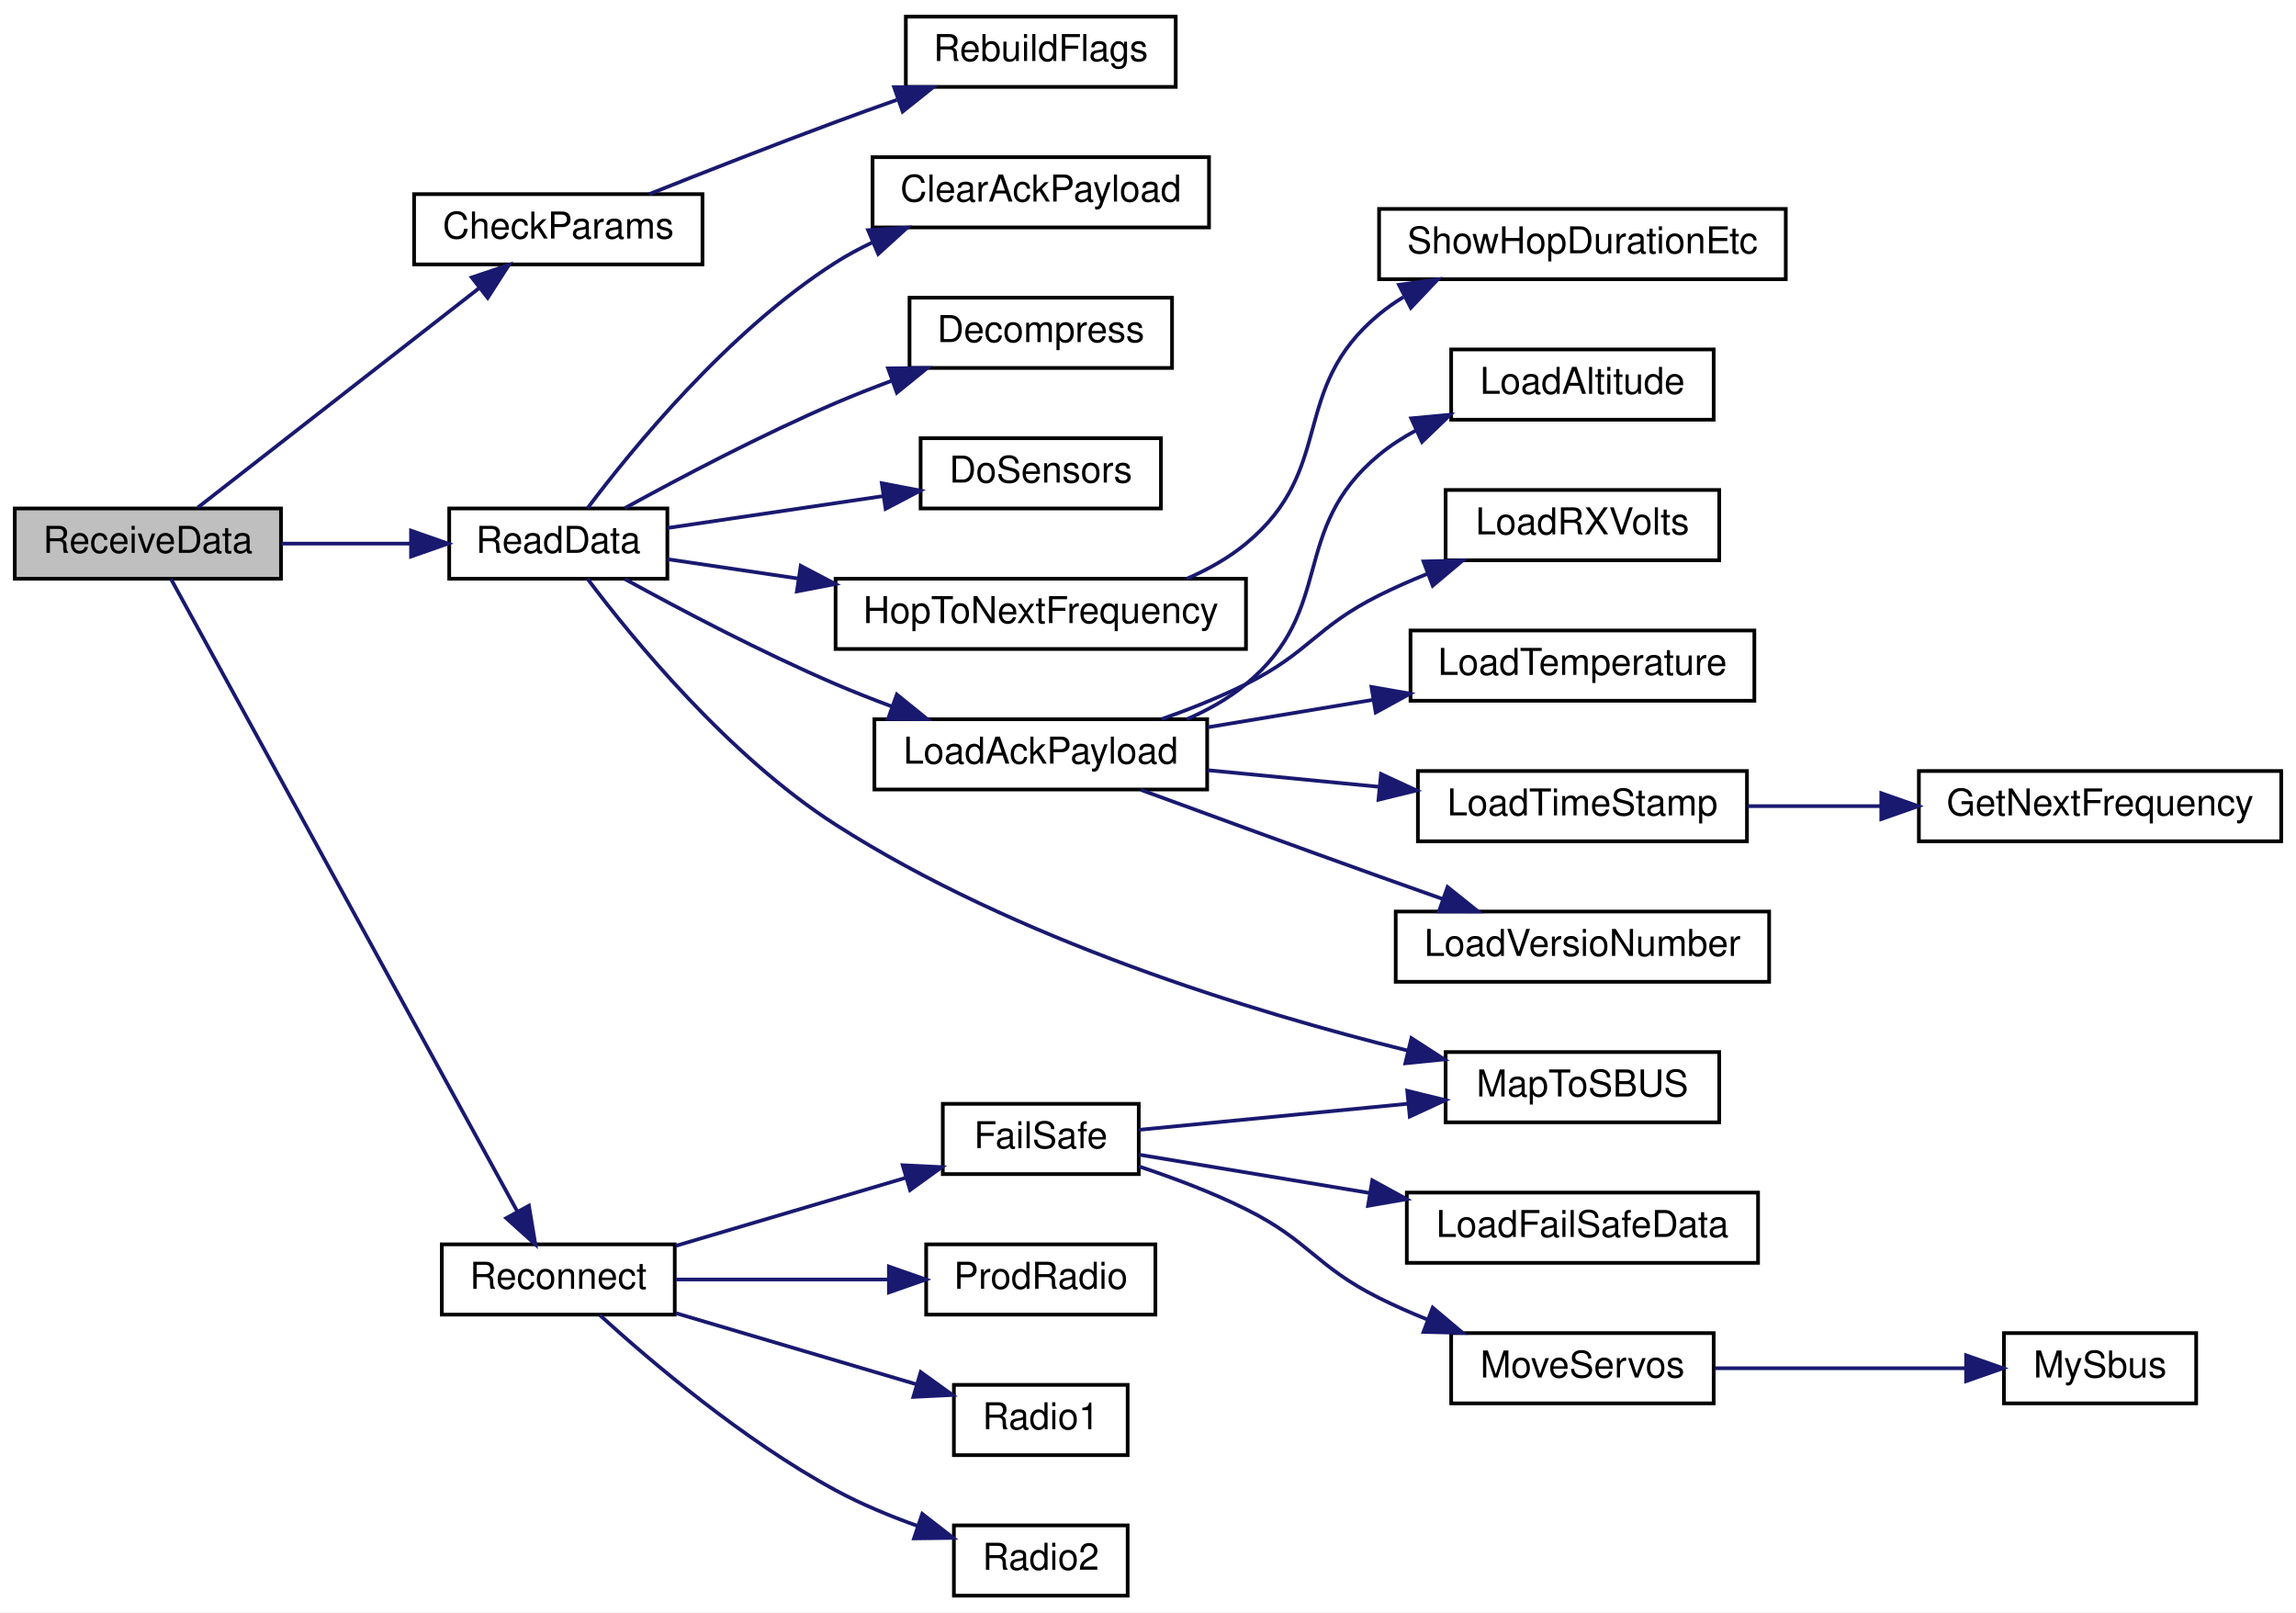
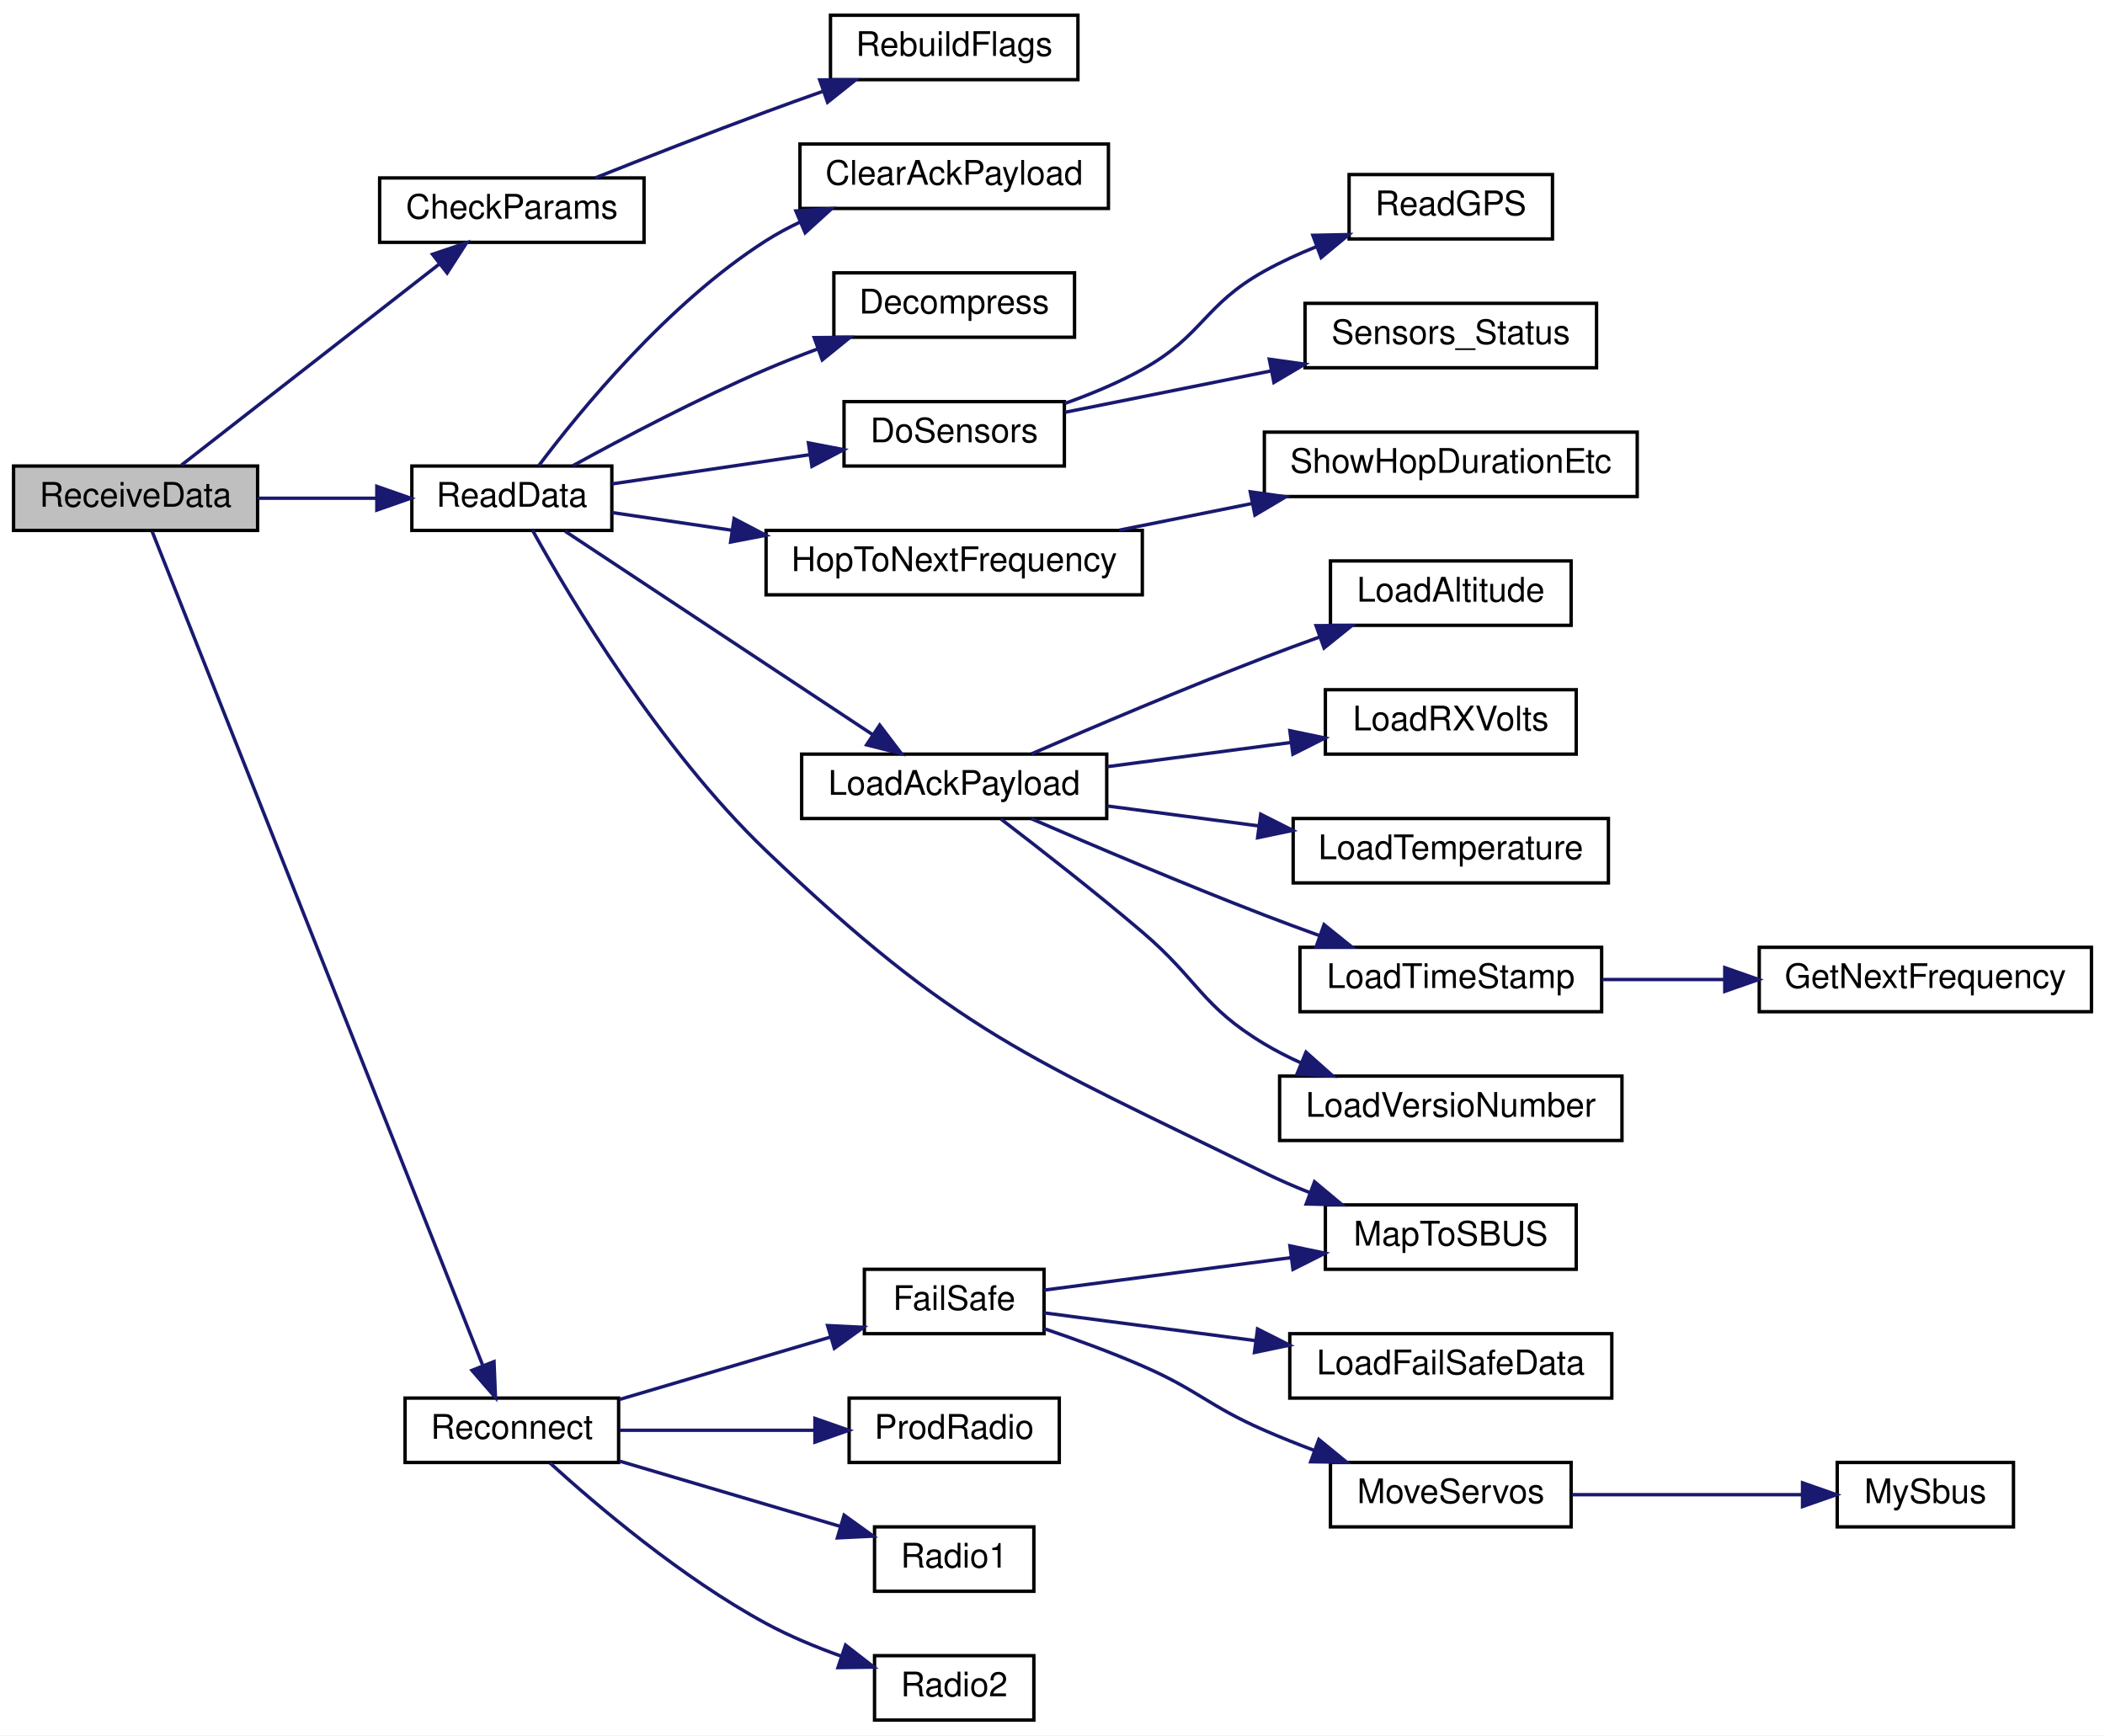
- <svg xmlns="http://www.w3.org/2000/svg" xmlns:xlink="http://www.w3.org/1999/xlink" width="621pt" height="436pt" viewBox="0.00 0.00 621.00 436.00">
-   <g id="graph0" class="graph" transform="scale(1 1) rotate(0) translate(4 432)">
-     <polygon fill="white" stroke="transparent" points="-4,4 -4,-432 617,-432 617,4 -4,4" />
+ <svg xmlns="http://www.w3.org/2000/svg" xmlns:xlink="http://www.w3.org/1999/xlink" width="621pt" height="512pt" viewBox="0.00 0.00 621.00 512.00">
+   <g id="graph0" class="graph" transform="scale(1 1) rotate(0) translate(4 508)">
+     <polygon fill="white" stroke="transparent" points="-4,4 -4,-508 617,-508 617,4 -4,4" />
    <g id="node1" class="node">
      <g id="a_node1">
        <a xlink:title=" ">
-           <polygon fill="#bfbfbf" stroke="black" points="0,-275.5 0,-294.5 72,-294.5 72,-275.5 0,-275.5" />
-           <text text-anchor="middle" x="36" y="-282.5" font-family="Helvetica,sans-Serif" font-size="10.00">ReceiveData</text>
+           <polygon fill="#bfbfbf" stroke="black" points="0,-351.5 0,-370.5 72,-370.5 72,-351.5 0,-351.5" />
+           <text text-anchor="middle" x="36" y="-358.5" font-family="Helvetica,sans-Serif" font-size="10.00">ReceiveData</text>
        </a>
      </g>
    </g>
    <g id="node2" class="node">
      <g id="a_node2">
        <a xlink:href="_receiver_code_2src_2main_8cpp.html#abd09fca8fe7cb7240846989f1ccd6a94" target="_top" xlink:title=" ">
-           <polygon fill="white" stroke="black" points="108,-360.5 108,-379.5 186,-379.5 186,-360.5 108,-360.5" />
-           <text text-anchor="middle" x="147" y="-367.5" font-family="Helvetica,sans-Serif" font-size="10.00">CheckParams</text>
+           <polygon fill="white" stroke="black" points="108,-436.5 108,-455.5 186,-455.5 186,-436.5 108,-436.5" />
+           <text text-anchor="middle" x="147" y="-443.5" font-family="Helvetica,sans-Serif" font-size="10.00">CheckParams</text>
        </a>
      </g>
    </g>
    <g id="edge1" class="edge">
-       <path fill="none" stroke="midnightblue" d="M49.5,-294.75C68.07,-309.23 103.12,-336.56 125.48,-354" />
-       <polygon fill="midnightblue" stroke="midnightblue" points="123.6,-356.97 133.64,-360.36 127.91,-351.45 123.6,-356.97" />
+       <path fill="none" stroke="midnightblue" d="M49.5,-370.75C68.07,-385.23 103.12,-412.56 125.48,-430" />
+       <polygon fill="midnightblue" stroke="midnightblue" points="123.6,-432.97 133.64,-436.36 127.91,-427.45 123.6,-432.97" />
    </g>
    <g id="node4" class="node">
      <g id="a_node4">
        <a xlink:href="_receiver_code_2src_2main_8cpp.html#a07ca94db0e305e9c01ec51e417576308" target="_top" xlink:title=" ">
-           <polygon fill="white" stroke="black" points="117.5,-275.5 117.5,-294.5 176.5,-294.5 176.5,-275.5 117.5,-275.5" />
-           <text text-anchor="middle" x="147" y="-282.5" font-family="Helvetica,sans-Serif" font-size="10.00">ReadData</text>
+           <polygon fill="white" stroke="black" points="117.5,-351.5 117.5,-370.5 176.5,-370.5 176.5,-351.5 117.5,-351.5" />
+           <text text-anchor="middle" x="147" y="-358.5" font-family="Helvetica,sans-Serif" font-size="10.00">ReadData</text>
        </a>
      </g>
    </g>
    <g id="edge3" class="edge">
-       <path fill="none" stroke="midnightblue" d="M72.09,-285C83.24,-285 95.63,-285 107.04,-285" />
-       <polygon fill="midnightblue" stroke="midnightblue" points="107.17,-288.5 117.17,-285 107.17,-281.5 107.17,-288.5" />
-     </g>
-     <g id="node18" class="node">
-       <g id="a_node18">
+       <path fill="none" stroke="midnightblue" d="M72.09,-361C83.24,-361 95.63,-361 107.04,-361" />
+       <polygon fill="midnightblue" stroke="midnightblue" points="107.17,-364.5 117.17,-361 107.17,-357.5 107.17,-364.5" />
+     </g>
+     <g id="node20" class="node">
+       <g id="a_node20">
        <a xlink:href="radio_8h.html#a692b8b0727e0db358f99c7bf4e8235c0" target="_top" xlink:title=" ">
          <polygon fill="white" stroke="black" points="115.5,-76.5 115.5,-95.5 178.5,-95.5 178.5,-76.5 115.5,-76.5" />
          <text text-anchor="middle" x="147" y="-83.5" font-family="Helvetica,sans-Serif" font-size="10.00">Reconnect</text>
        </a>
      </g>
    </g>
-     <g id="edge17" class="edge">
-       <path fill="none" stroke="midnightblue" d="M42.26,-275.4C59.31,-244.27 113.27,-145.75 135.88,-104.47" />
-       <polygon fill="midnightblue" stroke="midnightblue" points="139.06,-105.95 140.8,-95.5 132.92,-102.59 139.06,-105.95" />
+     <g id="edge19" class="edge">
+       <path fill="none" stroke="midnightblue" d="M40.88,-351.21C56.77,-311.12 117.07,-158.99 138.44,-105.08" />
+       <polygon fill="midnightblue" stroke="midnightblue" points="141.74,-106.26 142.17,-95.67 135.23,-103.68 141.74,-106.26" />
    </g>
    <g id="node3" class="node">
      <g id="a_node3">
        <a xlink:href="_receiver_code_2src_2main_8cpp.html#ad86a39e4cba19592c760833870f6f69c" target="_top" xlink:title=" ">
-           <polygon fill="white" stroke="black" points="241,-408.5 241,-427.5 314,-427.5 314,-408.5 241,-408.5" />
-           <text text-anchor="middle" x="277.5" y="-415.5" font-family="Helvetica,sans-Serif" font-size="10.00">RebuildFlags</text>
+           <polygon fill="white" stroke="black" points="241,-484.5 241,-503.5 314,-503.5 314,-484.5 241,-484.5" />
+           <text text-anchor="middle" x="277.5" y="-491.5" font-family="Helvetica,sans-Serif" font-size="10.00">RebuildFlags</text>
        </a>
      </g>
    </g>
    <g id="edge2" class="edge">
-       <path fill="none" stroke="midnightblue" d="M171.57,-379.5C186.07,-385.28 205.05,-392.73 222,-399 227.34,-400.98 233,-403.02 238.58,-404.99" />
-       <polygon fill="midnightblue" stroke="midnightblue" points="237.83,-408.43 248.42,-408.44 240.14,-401.83 237.83,-408.43" />
+       <path fill="none" stroke="midnightblue" d="M171.57,-455.5C186.07,-461.28 205.05,-468.73 222,-475 227.34,-476.98 233,-479.02 238.58,-480.99" />
+       <polygon fill="midnightblue" stroke="midnightblue" points="237.83,-484.43 248.42,-484.44 240.14,-477.83 237.83,-484.43" />
    </g>
    <g id="node5" class="node">
      <g id="a_node5">
        <a xlink:href="_receiver_code_2src_2main_8cpp.html#a5a26715a721e1073d6ae00498282c056" target="_top" xlink:title=" ">
-           <polygon fill="white" stroke="black" points="232,-370.5 232,-389.5 323,-389.5 323,-370.5 232,-370.5" />
-           <text text-anchor="middle" x="277.5" y="-377.5" font-family="Helvetica,sans-Serif" font-size="10.00">ClearAckPayload</text>
+           <polygon fill="white" stroke="black" points="232,-446.5 232,-465.5 323,-465.5 323,-446.5 232,-446.5" />
+           <text text-anchor="middle" x="277.5" y="-453.5" font-family="Helvetica,sans-Serif" font-size="10.00">ClearAckPayload</text>
        </a>
      </g>
    </g>
    <g id="edge4" class="edge">
-       <path fill="none" stroke="midnightblue" d="M154.9,-294.56C166.86,-310.48 192.95,-342.5 222,-361 225.14,-363 228.52,-364.82 232,-366.47" />
-       <polygon fill="midnightblue" stroke="midnightblue" points="230.79,-369.76 241.37,-370.45 233.53,-363.32 230.79,-369.76" />
+       <path fill="none" stroke="midnightblue" d="M154.9,-370.56C166.86,-386.48 192.95,-418.5 222,-437 225.14,-439 228.52,-440.82 232,-442.47" />
+       <polygon fill="midnightblue" stroke="midnightblue" points="230.79,-445.76 241.37,-446.45 233.53,-439.32 230.79,-445.76" />
    </g>
    <g id="node6" class="node">
      <g id="a_node6">
        <a xlink:href="radio_8h.html#a8e1f4879c351e462d6bca620ae4279e2" target="_top" xlink:title=" ">
-           <polygon fill="white" stroke="black" points="242,-332.5 242,-351.5 313,-351.5 313,-332.5 242,-332.5" />
-           <text text-anchor="middle" x="277.5" y="-339.5" font-family="Helvetica,sans-Serif" font-size="10.00">Decompress</text>
+           <polygon fill="white" stroke="black" points="242,-408.5 242,-427.5 313,-427.5 313,-408.5 242,-408.5" />
+           <text text-anchor="middle" x="277.5" y="-415.5" font-family="Helvetica,sans-Serif" font-size="10.00">Decompress</text>
        </a>
      </g>
    </g>
    <g id="edge5" class="edge">
-       <path fill="none" stroke="midnightblue" d="M165.02,-294.6C179.81,-302.73 201.96,-314.41 222,-323 226.83,-325.07 231.96,-327.09 237.07,-328.99" />
-       <polygon fill="midnightblue" stroke="midnightblue" points="236.2,-332.39 246.8,-332.48 238.57,-325.81 236.2,-332.39" />
+       <path fill="none" stroke="midnightblue" d="M165.02,-370.6C179.81,-378.73 201.96,-390.41 222,-399 226.83,-401.07 231.96,-403.09 237.07,-404.99" />
+       <polygon fill="midnightblue" stroke="midnightblue" points="236.2,-408.39 246.8,-408.48 238.57,-401.81 236.2,-408.39" />
    </g>
    <g id="node7" class="node">
      <g id="a_node7">
        <a xlink:href="_receiver_code_2src_2main_8cpp.html#a6fa3cec5deb1ccf813e013189b16e22f" target="_top" xlink:title=" ">
-           <polygon fill="white" stroke="black" points="245,-294.5 245,-313.5 310,-313.5 310,-294.5 245,-294.5" />
-           <text text-anchor="middle" x="277.5" y="-301.5" font-family="Helvetica,sans-Serif" font-size="10.00">DoSensors</text>
+           <polygon fill="white" stroke="black" points="245,-370.5 245,-389.5 310,-389.5 310,-370.5 245,-370.5" />
+           <text text-anchor="middle" x="277.5" y="-377.5" font-family="Helvetica,sans-Serif" font-size="10.00">DoSensors</text>
        </a>
      </g>
    </g>
    <g id="edge6" class="edge">
-       <path fill="none" stroke="midnightblue" d="M176.52,-289.22C193.69,-291.76 215.86,-295.03 234.95,-297.86" />
-       <polygon fill="midnightblue" stroke="midnightblue" points="234.5,-301.33 244.91,-299.33 235.53,-294.4 234.5,-301.33" />
+       <path fill="none" stroke="midnightblue" d="M176.52,-365.22C193.69,-367.76 215.86,-371.03 234.95,-373.86" />
+       <polygon fill="midnightblue" stroke="midnightblue" points="234.5,-377.33 244.91,-375.33 235.53,-370.4 234.5,-377.33" />
+     </g>
+     <g id="node10" class="node">
+       <g id="a_node10">
+         <a xlink:href="radio_8h.html#aa48ea4c5d47aa93d17dbc7d7b19238d8" target="_top" xlink:title=" ">
+           <polygon fill="white" stroke="black" points="222,-332.5 222,-351.5 333,-351.5 333,-332.5 222,-332.5" />
+           <text text-anchor="middle" x="277.5" y="-339.5" font-family="Helvetica,sans-Serif" font-size="10.00">HopToNextFrequency</text>
+         </a>
+       </g>
+     </g>
+     <g id="edge9" class="edge">
+       <path fill="none" stroke="midnightblue" d="M176.52,-356.78C187.08,-355.22 199.53,-353.38 211.99,-351.54" />
+       <polygon fill="midnightblue" stroke="midnightblue" points="212.57,-354.99 221.95,-350.07 211.54,-348.07 212.57,-354.99" />
+     </g>
+     <g id="node12" class="node">
+       <g id="a_node12">
+         <a xlink:href="radio_8h.html#a664f409561bfcf119e0379dd991217e5" target="_top" xlink:title=" ">
+           <polygon fill="white" stroke="black" points="232.5,-266.5 232.5,-285.5 322.5,-285.5 322.5,-266.5 232.5,-266.5" />
+           <text text-anchor="middle" x="277.5" y="-273.5" font-family="Helvetica,sans-Serif" font-size="10.00">LoadAckPayload</text>
+         </a>
+       </g>
+     </g>
+     <g id="edge11" class="edge">
+       <path fill="none" stroke="midnightblue" d="M162.74,-351.25C184.91,-336.58 227.05,-308.71 253.35,-291.31" />
+       <polygon fill="midnightblue" stroke="midnightblue" points="255.52,-294.07 261.93,-285.64 251.66,-288.23 255.52,-294.07" />
+     </g>
+     <g id="node19" class="node">
+       <g id="a_node19">
+         <a xlink:href="_receiver_code_2src_2main_8cpp.html#a6a495c5560f12cc3fd3df9454927d681" target="_top" xlink:title=" ">
+           <polygon fill="white" stroke="black" points="387,-133.5 387,-152.5 461,-152.5 461,-133.5 387,-133.5" />
+           <text text-anchor="middle" x="424" y="-140.5" font-family="Helvetica,sans-Serif" font-size="10.00">MapToSBUS</text>
+         </a>
+       </g>
+     </g>
+     <g id="edge18" class="edge">
+       <path fill="none" stroke="midnightblue" d="M153.12,-351.49C163.91,-332.03 190.61,-287.02 222,-257 278.22,-203.24 299.16,-196.26 369,-162 373.29,-159.9 377.88,-157.91 382.49,-156.08" />
+       <polygon fill="midnightblue" stroke="midnightblue" points="383.8,-159.32 391.93,-152.53 381.34,-152.77 383.8,-159.32" />
    </g>
    <g id="node8" class="node">
      <g id="a_node8">
-         <a xlink:href="radio_8h.html#aa48ea4c5d47aa93d17dbc7d7b19238d8" target="_top" xlink:title=" ">
-           <polygon fill="white" stroke="black" points="222,-256.5 222,-275.5 333,-275.5 333,-256.5 222,-256.5" />
-           <text text-anchor="middle" x="277.5" y="-263.5" font-family="Helvetica,sans-Serif" font-size="10.00">HopToNextFrequency</text>
+         <a xlink:href="_receiver_code_2src_2main_8cpp.html#a54dbbc1f0fa82970fffd7672df451ee1" target="_top" xlink:title=" ">
+           <polygon fill="white" stroke="black" points="394,-437.5 394,-456.5 454,-456.5 454,-437.5 394,-437.5" />
+           <text text-anchor="middle" x="424" y="-444.5" font-family="Helvetica,sans-Serif" font-size="10.00">ReadGPS</text>
        </a>
      </g>
    </g>
    <g id="edge7" class="edge">
-       <path fill="none" stroke="midnightblue" d="M176.52,-280.78C187.08,-279.22 199.53,-277.38 211.99,-275.54" />
-       <polygon fill="midnightblue" stroke="midnightblue" points="212.57,-278.99 221.95,-274.07 211.54,-272.07 212.57,-278.99" />
-     </g>
-     <g id="node10" class="node">
-       <g id="a_node10">
-         <a xlink:href="radio_8h.html#a664f409561bfcf119e0379dd991217e5" target="_top" xlink:title=" ">
-           <polygon fill="white" stroke="black" points="232.5,-218.5 232.5,-237.5 322.5,-237.5 322.5,-218.5 232.5,-218.5" />
-           <text text-anchor="middle" x="277.5" y="-225.5" font-family="Helvetica,sans-Serif" font-size="10.00">LoadAckPayload</text>
-         </a>
-       </g>
-     </g>
-     <g id="edge9" class="edge">
-       <path fill="none" stroke="midnightblue" d="M165.02,-275.4C179.81,-267.27 201.96,-255.59 222,-247 226.83,-244.93 231.96,-242.91 237.07,-241.01" />
-       <polygon fill="midnightblue" stroke="midnightblue" points="238.57,-244.19 246.8,-237.52 236.2,-237.61 238.57,-244.19" />
+       <path fill="none" stroke="midnightblue" d="M310.14,-388.97C317.84,-391.71 325.9,-395.06 333,-399 350.96,-408.97 351.05,-418 369,-428 373.83,-430.69 379.11,-433.11 384.42,-435.25" />
+       <polygon fill="midnightblue" stroke="midnightblue" points="383.31,-438.57 393.91,-438.79 385.76,-432.01 383.31,-438.57" />
+     </g>
+     <g id="node9" class="node">
+       <g id="a_node9">
+         <a xlink:href="_receiver_code_2src_2main_8cpp.html#a83351fb373e8bd3b3bcb259e25886440" target="_top" xlink:title=" ">
+           <polygon fill="white" stroke="black" points="381,-399.5 381,-418.5 467,-418.5 467,-399.5 381,-399.5" />
+           <text text-anchor="middle" x="424" y="-406.5" font-family="Helvetica,sans-Serif" font-size="10.00">Sensors_Status</text>
+         </a>
+       </g>
+     </g>
+     <g id="edge8" class="edge">
+       <path fill="none" stroke="midnightblue" d="M310.21,-386.36C327.98,-389.93 350.58,-394.47 370.88,-398.54" />
+       <polygon fill="midnightblue" stroke="midnightblue" points="370.45,-402.02 380.94,-400.56 371.82,-395.16 370.45,-402.02" />
+     </g>
+     <g id="node11" class="node">
+       <g id="a_node11">
+         <a xlink:href="radio_8h.html#a2863e7455e30e6fddc0fcf56f62d6564" target="_top" xlink:title=" ">
+           <polygon fill="white" stroke="black" points="369,-361.5 369,-380.5 479,-380.5 479,-361.5 369,-361.5" />
+           <text text-anchor="middle" x="424" y="-368.5" font-family="Helvetica,sans-Serif" font-size="10.00">ShowHopDurationEtc</text>
+         </a>
+       </g>
+     </g>
+     <g id="edge10" class="edge">
+       <path fill="none" stroke="midnightblue" d="M326.22,-351.58C338.79,-354.1 352.5,-356.85 365.53,-359.47" />
+       <polygon fill="midnightblue" stroke="midnightblue" points="364.84,-362.9 375.33,-361.43 366.22,-356.03 364.84,-362.9" />
+     </g>
+     <g id="node13" class="node">
+       <g id="a_node13">
+         <a xlink:href="radio_8h.html#ae7c02edb19bdc7bb0dc66f4b4d698b04" target="_top" xlink:title=" ">
+           <polygon fill="white" stroke="black" points="388.5,-323.5 388.5,-342.5 459.5,-342.5 459.5,-323.5 388.5,-323.5" />
+           <text text-anchor="middle" x="424" y="-330.5" font-family="Helvetica,sans-Serif" font-size="10.00">LoadAltitude</text>
+         </a>
+       </g>
+     </g>
+     <g id="edge12" class="edge">
+       <path fill="none" stroke="midnightblue" d="M300.3,-285.58C318.54,-293.49 345.31,-304.87 369,-314 374.22,-316.01 379.75,-318.06 385.2,-320.02" />
+       <polygon fill="midnightblue" stroke="midnightblue" points="384.26,-323.4 394.86,-323.45 386.61,-316.81 384.26,-323.4" />
+     </g>
+     <g id="node14" class="node">
+       <g id="a_node14">
+         <a xlink:href="radio_8h.html#ad5c9d0f57db506102e8363427892186a" target="_top" xlink:title=" ">
+           <polygon fill="white" stroke="black" points="387,-285.5 387,-304.5 461,-304.5 461,-285.5 387,-285.5" />
+           <text text-anchor="middle" x="424" y="-292.5" font-family="Helvetica,sans-Serif" font-size="10.00">LoadRXVolts</text>
+         </a>
+       </g>
+     </g>
+     <g id="edge13" class="edge">
+       <path fill="none" stroke="midnightblue" d="M322.64,-281.8C339.85,-284.07 359.57,-286.66 376.96,-288.95" />
+       <polygon fill="midnightblue" stroke="midnightblue" points="376.52,-292.42 386.89,-290.25 377.43,-285.48 376.52,-292.42" />
+     </g>
+     <g id="node15" class="node">
+       <g id="a_node15">
+         <a xlink:href="radio_8h.html#afd3957dcfa0fc56901c2b9ce3519f511" target="_top" xlink:title=" ">
+           <polygon fill="white" stroke="black" points="377.5,-247.5 377.5,-266.5 470.5,-266.5 470.5,-247.5 377.5,-247.5" />
+           <text text-anchor="middle" x="424" y="-254.5" font-family="Helvetica,sans-Serif" font-size="10.00">LoadTemperature</text>
+         </a>
+       </g>
+     </g>
+     <g id="edge14" class="edge">
+       <path fill="none" stroke="midnightblue" d="M322.64,-270.2C336.73,-268.34 352.52,-266.27 367.32,-264.32" />
+       <polygon fill="midnightblue" stroke="midnightblue" points="367.92,-267.77 377.38,-263 367.01,-260.83 367.92,-267.77" />
+     </g>
+     <g id="node16" class="node">
+       <g id="a_node16">
+         <a xlink:href="radio_8h.html#a3830d14fd002f2ec6d0843b15139360a" target="_top" xlink:title=" ">
+           <polygon fill="white" stroke="black" points="379.5,-209.5 379.5,-228.5 468.5,-228.5 468.5,-209.5 379.5,-209.5" />
+           <text text-anchor="middle" x="424" y="-216.5" font-family="Helvetica,sans-Serif" font-size="10.00">LoadTimeStamp</text>
+         </a>
+       </g>
+     </g>
+     <g id="edge15" class="edge">
+       <path fill="none" stroke="midnightblue" d="M300.3,-266.42C318.54,-258.51 345.31,-247.13 369,-238 374.22,-235.99 379.75,-233.94 385.2,-231.98" />
+       <polygon fill="midnightblue" stroke="midnightblue" points="386.61,-235.19 394.86,-228.55 384.26,-228.6 386.61,-235.19" />
+     </g>
+     <g id="node18" class="node">
+       <g id="a_node18">
+         <a xlink:href="radio_8h.html#af067d2e9e8981a59af86ec75a0db36b4" target="_top" xlink:title=" ">
+           <polygon fill="white" stroke="black" points="373.5,-171.5 373.5,-190.5 474.5,-190.5 474.5,-171.5 373.5,-171.5" />
+           <text text-anchor="middle" x="424" y="-178.5" font-family="Helvetica,sans-Serif" font-size="10.00">LoadVersioNumber</text>
+         </a>
+       </g>
+     </g>
+     <g id="edge17" class="edge">
+       <path fill="none" stroke="midnightblue" d="M291.27,-266.35C302.45,-257.8 319.05,-244.87 333,-233 349.53,-218.93 350.38,-211.16 369,-200 372.4,-197.96 376.06,-196.09 379.8,-194.4" />
+       <polygon fill="midnightblue" stroke="midnightblue" points="381.29,-197.57 389.21,-190.53 378.63,-191.1 381.29,-197.57" />
    </g>
    <g id="node17" class="node">
      <g id="a_node17">
-         <a xlink:href="_receiver_code_2src_2main_8cpp.html#a6a495c5560f12cc3fd3df9454927d681" target="_top" xlink:title=" ">
-           <polygon fill="white" stroke="black" points="387,-128.5 387,-147.5 461,-147.5 461,-128.5 387,-128.5" />
-           <text text-anchor="middle" x="424" y="-135.5" font-family="Helvetica,sans-Serif" font-size="10.00">MapToSBUS</text>
+         <a xlink:href="radio_8h.html#a5cbe0c69c07d5818a956b9155820cf76" target="_top" xlink:title=" ">
+           <polygon fill="white" stroke="black" points="515,-209.5 515,-228.5 613,-228.5 613,-209.5 515,-209.5" />
+           <text text-anchor="middle" x="564" y="-216.5" font-family="Helvetica,sans-Serif" font-size="10.00">GetNextFrequency</text>
        </a>
      </g>
    </g>
    <g id="edge16" class="edge">
-       <path fill="none" stroke="midnightblue" d="M154.91,-275.46C166.88,-259.56 193,-227.57 222,-209 270.48,-177.97 334.24,-158.44 376.83,-147.88" />
-       <polygon fill="midnightblue" stroke="midnightblue" points="377.74,-151.27 386.64,-145.52 376.1,-144.46 377.74,-151.27" />
-     </g>
-     <g id="node9" class="node">
-       <g id="a_node9">
-         <a xlink:href="radio_8h.html#a2863e7455e30e6fddc0fcf56f62d6564" target="_top" xlink:title=" ">
-           <polygon fill="white" stroke="black" points="369,-356.5 369,-375.5 479,-375.5 479,-356.5 369,-356.5" />
-           <text text-anchor="middle" x="424" y="-363.5" font-family="Helvetica,sans-Serif" font-size="10.00">ShowHopDurationEtc</text>
-         </a>
-       </g>
-     </g>
-     <g id="edge8" class="edge">
-       <path fill="none" stroke="midnightblue" d="M316.99,-275.5C322.72,-277.99 328.29,-281.11 333,-285 357.57,-305.28 344.46,-326.68 369,-347 371.04,-348.69 373.25,-350.24 375.56,-351.65" />
-       <polygon fill="midnightblue" stroke="midnightblue" points="374.37,-354.98 384.87,-356.45 377.58,-348.76 374.37,-354.98" />
-     </g>
-     <g id="node11" class="node">
-       <g id="a_node11">
-         <a xlink:href="radio_8h.html#ae7c02edb19bdc7bb0dc66f4b4d698b04" target="_top" xlink:title=" ">
-           <polygon fill="white" stroke="black" points="388.5,-318.5 388.5,-337.5 459.5,-337.5 459.5,-318.5 388.5,-318.5" />
-           <text text-anchor="middle" x="424" y="-325.5" font-family="Helvetica,sans-Serif" font-size="10.00">LoadAltitude</text>
-         </a>
-       </g>
-     </g>
-     <g id="edge10" class="edge">
-       <path fill="none" stroke="midnightblue" d="M316.99,-237.5C322.72,-239.99 328.29,-243.11 333,-247 357.57,-267.28 344.46,-288.68 369,-309 372.06,-311.53 375.47,-313.73 379.06,-315.65" />
-       <polygon fill="midnightblue" stroke="midnightblue" points="377.69,-318.87 388.24,-319.85 380.6,-312.5 377.69,-318.87" />
-     </g>
-     <g id="node12" class="node">
-       <g id="a_node12">
-         <a xlink:href="radio_8h.html#ad5c9d0f57db506102e8363427892186a" target="_top" xlink:title=" ">
-           <polygon fill="white" stroke="black" points="387,-280.5 387,-299.5 461,-299.5 461,-280.5 387,-280.5" />
-           <text text-anchor="middle" x="424" y="-287.5" font-family="Helvetica,sans-Serif" font-size="10.00">LoadRXVolts</text>
-         </a>
-       </g>
-     </g>
-     <g id="edge11" class="edge">
-       <path fill="none" stroke="midnightblue" d="M310.18,-237.53C317.81,-240.23 325.82,-243.43 333,-247 350.22,-255.57 351.8,-262.41 369,-271 373.11,-273.05 377.5,-274.99 381.93,-276.77" />
-       <polygon fill="midnightblue" stroke="midnightblue" points="381.02,-280.17 391.61,-280.44 383.5,-273.62 381.02,-280.17" />
-     </g>
-     <g id="node13" class="node">
-       <g id="a_node13">
-         <a xlink:href="radio_8h.html#afd3957dcfa0fc56901c2b9ce3519f511" target="_top" xlink:title=" ">
-           <polygon fill="white" stroke="black" points="377.5,-242.5 377.5,-261.5 470.5,-261.5 470.5,-242.5 377.5,-242.5" />
-           <text text-anchor="middle" x="424" y="-249.5" font-family="Helvetica,sans-Serif" font-size="10.00">LoadTemperature</text>
-         </a>
-       </g>
-     </g>
-     <g id="edge12" class="edge">
-       <path fill="none" stroke="midnightblue" d="M322.64,-235.33C336.73,-237.67 352.52,-240.29 367.32,-242.75" />
-       <polygon fill="midnightblue" stroke="midnightblue" points="366.94,-246.24 377.38,-244.42 368.09,-239.33 366.94,-246.24" />
-     </g>
-     <g id="node14" class="node">
-       <g id="a_node14">
-         <a xlink:href="radio_8h.html#a3830d14fd002f2ec6d0843b15139360a" target="_top" xlink:title=" ">
-           <polygon fill="white" stroke="black" points="379.5,-204.5 379.5,-223.5 468.5,-223.5 468.5,-204.5 379.5,-204.5" />
-           <text text-anchor="middle" x="424" y="-211.5" font-family="Helvetica,sans-Serif" font-size="10.00">LoadTimeStamp</text>
-         </a>
-       </g>
-     </g>
-     <g id="edge13" class="edge">
-       <path fill="none" stroke="midnightblue" d="M322.64,-223.72C337.21,-222.31 353.58,-220.73 368.81,-219.25" />
-       <polygon fill="midnightblue" stroke="midnightblue" points="369.51,-222.7 379.13,-218.25 368.84,-215.73 369.51,-222.7" />
-     </g>
-     <g id="node16" class="node">
-       <g id="a_node16">
-         <a xlink:href="radio_8h.html#af067d2e9e8981a59af86ec75a0db36b4" target="_top" xlink:title=" ">
-           <polygon fill="white" stroke="black" points="373.5,-166.5 373.5,-185.5 474.5,-185.5 474.5,-166.5 373.5,-166.5" />
-           <text text-anchor="middle" x="424" y="-173.5" font-family="Helvetica,sans-Serif" font-size="10.00">LoadVersioNumber</text>
-         </a>
-       </g>
-     </g>
-     <g id="edge15" class="edge">
-       <path fill="none" stroke="midnightblue" d="M304.61,-218.39C322.67,-211.76 347.27,-202.78 369,-195 374.57,-193 380.48,-190.91 386.26,-188.87" />
-       <polygon fill="midnightblue" stroke="midnightblue" points="387.52,-192.13 395.78,-185.51 385.19,-185.53 387.52,-192.13" />
-     </g>
-     <g id="node15" class="node">
-       <g id="a_node15">
-         <a xlink:href="radio_8h.html#a5cbe0c69c07d5818a956b9155820cf76" target="_top" xlink:title=" ">
-           <polygon fill="white" stroke="black" points="515,-204.5 515,-223.5 613,-223.5 613,-204.5 515,-204.5" />
-           <text text-anchor="middle" x="564" y="-211.5" font-family="Helvetica,sans-Serif" font-size="10.00">GetNextFrequency</text>
-         </a>
-       </g>
-     </g>
-     <g id="edge14" class="edge">
-       <path fill="none" stroke="midnightblue" d="M468.66,-214C480.14,-214 492.7,-214 504.8,-214" />
-       <polygon fill="midnightblue" stroke="midnightblue" points="504.83,-217.5 514.83,-214 504.83,-210.5 504.83,-217.5" />
-     </g>
-     <g id="node19" class="node">
-       <g id="a_node19">
+       <path fill="none" stroke="midnightblue" d="M468.66,-219C480.14,-219 492.7,-219 504.8,-219" />
+       <polygon fill="midnightblue" stroke="midnightblue" points="504.83,-222.5 514.83,-219 504.83,-215.5 504.83,-222.5" />
+     </g>
+     <g id="node21" class="node">
+       <g id="a_node21">
        <a xlink:href="radio_8h.html#a42318598726782ebb2e1857f167c8cda" target="_top" xlink:title=" ">
          <polygon fill="white" stroke="black" points="251,-114.5 251,-133.5 304,-133.5 304,-114.5 251,-114.5" />
          <text text-anchor="middle" x="277.5" y="-121.5" font-family="Helvetica,sans-Serif" font-size="10.00">FailSafe</text>
        </a>
      </g>
    </g>
-     <g id="edge18" class="edge">
+     <g id="edge20" class="edge">
      <path fill="none" stroke="midnightblue" d="M178.78,-95.1C197.49,-100.64 221.47,-107.73 240.98,-113.5" />
      <polygon fill="midnightblue" stroke="midnightblue" points="240.15,-116.9 250.73,-116.38 242.14,-110.19 240.15,-116.9" />
    </g>
-     <g id="node23" class="node">
-       <g id="a_node23">
+     <g id="node25" class="node">
+       <g id="a_node25">
        <a xlink:href="radio_8h.html#a99f0389cf05f26f8c76aab69eb7d9529" target="_top" xlink:title=" ">
          <polygon fill="white" stroke="black" points="246.5,-76.5 246.5,-95.5 308.5,-95.5 308.5,-76.5 246.5,-76.5" />
          <text text-anchor="middle" x="277.5" y="-83.5" font-family="Helvetica,sans-Serif" font-size="10.00">ProdRadio</text>
        </a>
      </g>
    </g>
-     <g id="edge23" class="edge">
+     <g id="edge25" class="edge">
      <path fill="none" stroke="midnightblue" d="M178.78,-86C195.99,-86 217.65,-86 236.2,-86" />
      <polygon fill="midnightblue" stroke="midnightblue" points="236.42,-89.5 246.42,-86 236.42,-82.5 236.42,-89.5" />
    </g>
-     <g id="node24" class="node">
-       <g id="a_node24">
+     <g id="node26" class="node">
+       <g id="a_node26">
        <a xlink:href="radio_8h.html#a6e2d4126d864c50e7c23c988c2bfdd1a" target="_top" xlink:title=" ">
          <polygon fill="white" stroke="black" points="254,-38.5 254,-57.5 301,-57.5 301,-38.5 254,-38.5" />
          <text text-anchor="middle" x="277.5" y="-45.5" font-family="Helvetica,sans-Serif" font-size="10.00">Radio1</text>
        </a>
      </g>
    </g>
-     <g id="edge24" class="edge">
+     <g id="edge26" class="edge">
      <path fill="none" stroke="midnightblue" d="M178.78,-76.9C198.47,-71.08 223.98,-63.53 244,-57.61" />
      <polygon fill="midnightblue" stroke="midnightblue" points="245.02,-60.96 253.62,-54.77 243.04,-54.25 245.02,-60.96" />
    </g>
-     <g id="node25" class="node">
-       <g id="a_node25">
+     <g id="node27" class="node">
+       <g id="a_node27">
        <a xlink:href="radio_8h.html#a8b76f3c338025926421c7b308405bbfd" target="_top" xlink:title=" ">
          <polygon fill="white" stroke="black" points="254,-0.5 254,-19.5 301,-19.5 301,-0.5 254,-0.5" />
          <text text-anchor="middle" x="277.5" y="-7.5" font-family="Helvetica,sans-Serif" font-size="10.00">Radio2</text>
        </a>
      </g>
    </g>
-     <g id="edge25" class="edge">
+     <g id="edge27" class="edge">
      <path fill="none" stroke="midnightblue" d="M158.27,-76.33C171.91,-63.93 197.18,-42.43 222,-29 228.92,-25.25 236.73,-22.02 244.23,-19.33" />
      <polygon fill="midnightblue" stroke="midnightblue" points="245.44,-22.62 253.8,-16.12 243.21,-15.98 245.44,-22.62" />
    </g>
-     <g id="edge20" class="edge">
-       <path fill="none" stroke="midnightblue" d="M304,-126.47C324.13,-128.42 352.76,-131.19 376.88,-133.53" />
-       <polygon fill="midnightblue" stroke="midnightblue" points="376.62,-137.02 386.91,-134.5 377.3,-130.06 376.62,-137.02" />
-     </g>
-     <g id="node20" class="node">
-       <g id="a_node20">
-         <a xlink:href="_receiver_code_2src_2main_8cpp.html#a7b232e8049c83655363495df07fc96d9" target="_top" xlink:title=" ">
-           <polygon fill="white" stroke="black" points="376.5,-90.5 376.5,-109.5 471.5,-109.5 471.5,-90.5 376.5,-90.5" />
-           <text text-anchor="middle" x="424" y="-97.5" font-family="Helvetica,sans-Serif" font-size="10.00">LoadFailSafeData</text>
-         </a>
-       </g>
-     </g>
-     <g id="edge19" class="edge">
-       <path fill="none" stroke="midnightblue" d="M304,-119.76C321.28,-116.9 344.8,-112.99 366.38,-109.4" />
-       <polygon fill="midnightblue" stroke="midnightblue" points="367.16,-112.82 376.45,-107.73 366.01,-105.92 367.16,-112.82" />
-     </g>
-     <g id="node21" class="node">
-       <g id="a_node21">
-         <a xlink:href="_receiver_code_2src_2main_8cpp.html#a6f2443a0666140cf4d8b7352bb3b793c" target="_top" xlink:title=" ">
-           <polygon fill="white" stroke="black" points="388.5,-52.5 388.5,-71.5 459.5,-71.5 459.5,-52.5 388.5,-52.5" />
-           <text text-anchor="middle" x="424" y="-59.5" font-family="Helvetica,sans-Serif" font-size="10.00">MoveServos</text>
-         </a>
-       </g>
-     </g>
-     <g id="edge21" class="edge">
-       <path fill="none" stroke="midnightblue" d="M304,-116.59C313.34,-113.49 323.85,-109.55 333,-105 350.22,-96.43 351.8,-89.59 369,-81 373.11,-78.95 377.5,-77.01 381.93,-75.23" />
-       <polygon fill="midnightblue" stroke="midnightblue" points="383.5,-78.38 391.61,-71.56 381.02,-71.83 383.5,-78.38" />
+     <g id="edge22" class="edge">
+       <path fill="none" stroke="midnightblue" d="M304,-127.35C324.13,-130 352.76,-133.76 376.88,-136.94" />
+       <polygon fill="midnightblue" stroke="midnightblue" points="376.54,-140.42 386.91,-138.25 377.45,-133.48 376.54,-140.42" />
    </g>
    <g id="node22" class="node">
      <g id="a_node22">
+         <a xlink:href="_receiver_code_2src_2main_8cpp.html#a7b232e8049c83655363495df07fc96d9" target="_top" xlink:title=" ">
+           <polygon fill="white" stroke="black" points="376.5,-95.5 376.5,-114.5 471.5,-114.5 471.5,-95.5 376.5,-95.5" />
+           <text text-anchor="middle" x="424" y="-102.5" font-family="Helvetica,sans-Serif" font-size="10.00">LoadFailSafeData</text>
+         </a>
+       </g>
+     </g>
+     <g id="edge21" class="edge">
+       <path fill="none" stroke="midnightblue" d="M304,-120.65C321.28,-118.38 344.8,-115.28 366.38,-112.45" />
+       <polygon fill="midnightblue" stroke="midnightblue" points="366.99,-115.89 376.45,-111.12 366.08,-108.95 366.99,-115.89" />
+     </g>
+     <g id="node23" class="node">
+       <g id="a_node23">
+         <a xlink:href="_receiver_code_2src_2main_8cpp.html#a6f2443a0666140cf4d8b7352bb3b793c" target="_top" xlink:title=" ">
+           <polygon fill="white" stroke="black" points="388.5,-57.5 388.5,-76.5 459.5,-76.5 459.5,-57.5 388.5,-57.5" />
+           <text text-anchor="middle" x="424" y="-64.5" font-family="Helvetica,sans-Serif" font-size="10.00">MoveServos</text>
+         </a>
+       </g>
+     </g>
+     <g id="edge23" class="edge">
+       <path fill="none" stroke="midnightblue" d="M304.04,-115.98C313.28,-112.85 323.72,-109.04 333,-105 349.59,-97.78 352.42,-93.24 369,-86 373.72,-83.94 378.74,-81.93 383.74,-80.05" />
+       <polygon fill="midnightblue" stroke="midnightblue" points="385.07,-83.29 393.27,-76.58 382.67,-76.71 385.07,-83.29" />
+     </g>
+     <g id="node24" class="node">
+       <g id="a_node24">
        <a xlink:href="_receiver_code_2src_2main_8cpp.html#a5424788640aaa8d535d6ea077949ef82" target="_top" xlink:title=" ">
-           <polygon fill="white" stroke="black" points="538,-52.5 538,-71.5 590,-71.5 590,-52.5 538,-52.5" />
-           <text text-anchor="middle" x="564" y="-59.5" font-family="Helvetica,sans-Serif" font-size="10.00">MySbus</text>
-         </a>
-       </g>
-     </g>
-     <g id="edge22" class="edge">
-       <path fill="none" stroke="midnightblue" d="M459.82,-62C480.59,-62 506.88,-62 527.72,-62" />
-       <polygon fill="midnightblue" stroke="midnightblue" points="527.77,-65.5 537.77,-62 527.77,-58.5 527.77,-65.5" />
+           <polygon fill="white" stroke="black" points="538,-57.5 538,-76.5 590,-76.5 590,-57.5 538,-57.5" />
+           <text text-anchor="middle" x="564" y="-64.5" font-family="Helvetica,sans-Serif" font-size="10.00">MySbus</text>
+         </a>
+       </g>
+     </g>
+     <g id="edge24" class="edge">
+       <path fill="none" stroke="midnightblue" d="M459.82,-67C480.59,-67 506.88,-67 527.72,-67" />
+       <polygon fill="midnightblue" stroke="midnightblue" points="527.77,-70.5 537.77,-67 527.77,-63.5 527.77,-70.5" />
    </g>
  </g>
</svg>
